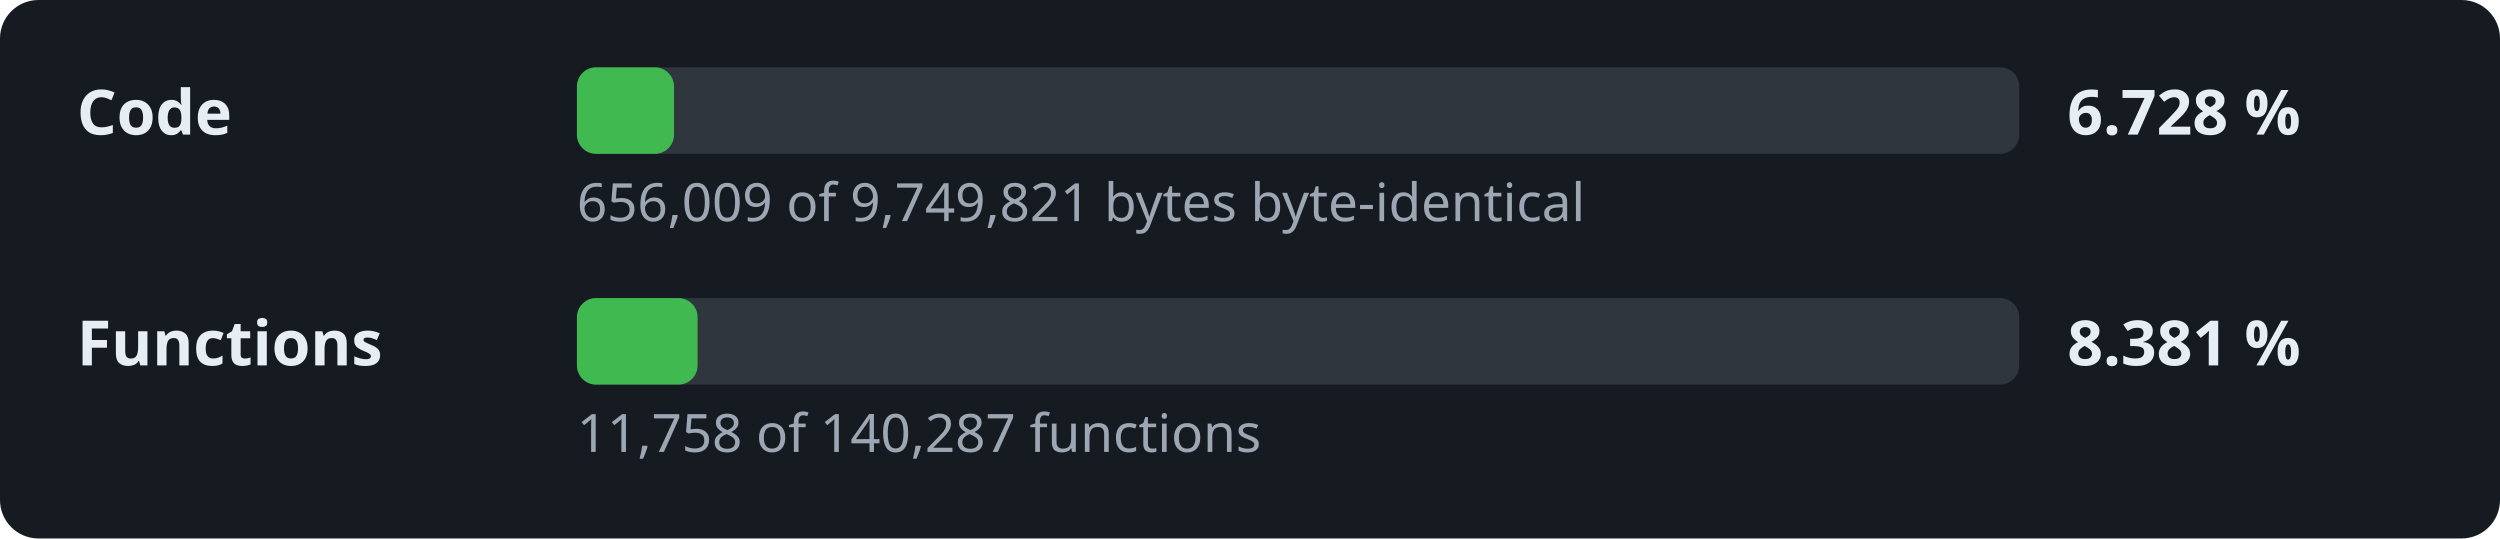
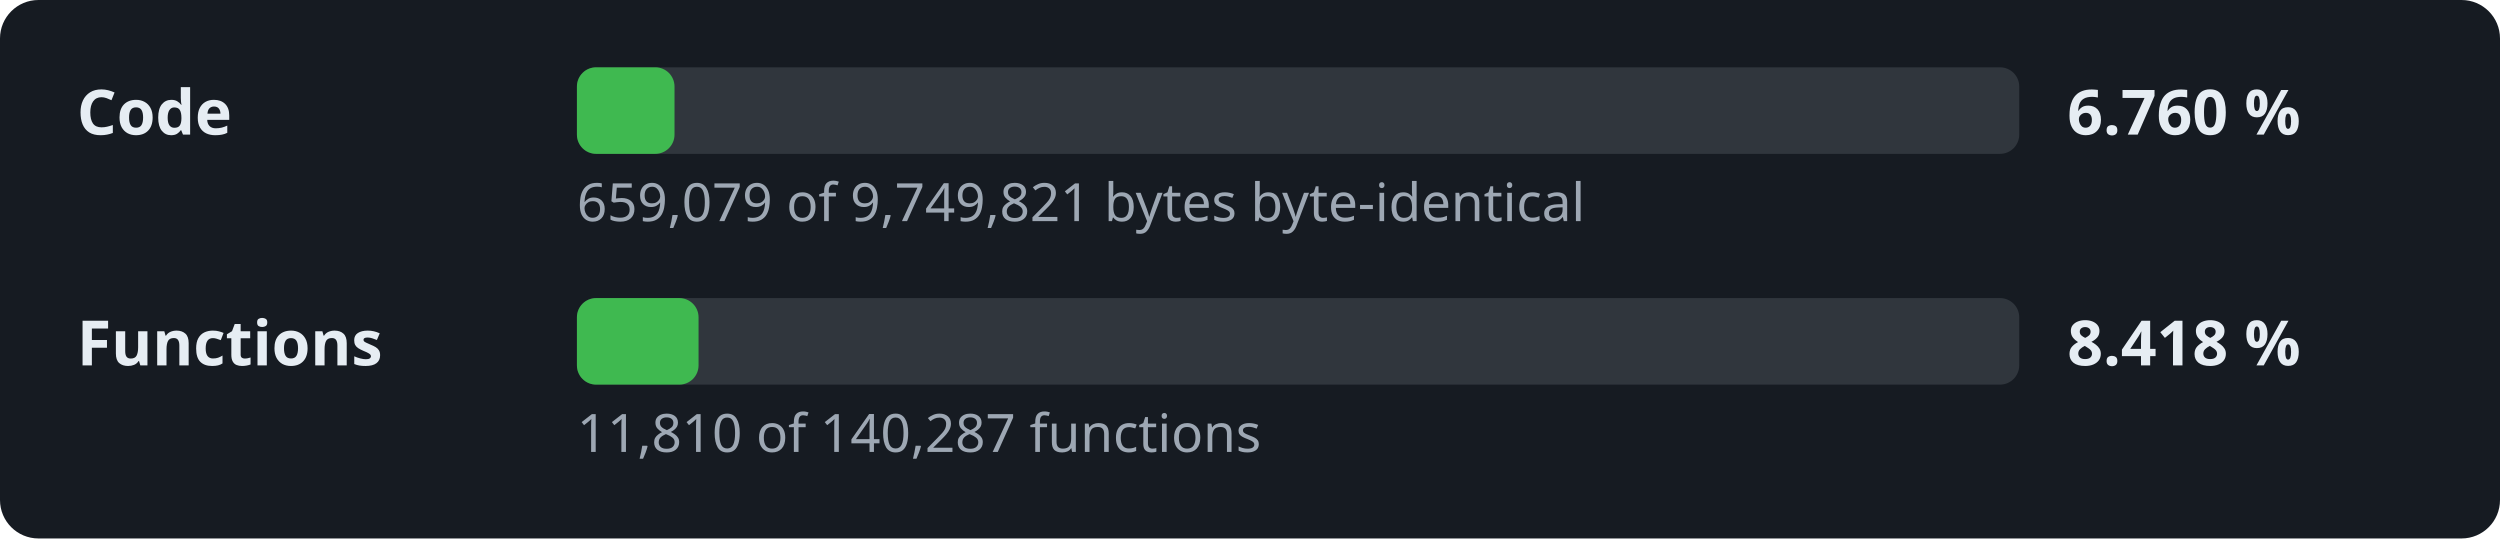
- <svg xmlns="http://www.w3.org/2000/svg" width="520" height="112" viewBox="0 0 520 112" role="img" aria-label="Decompilation progress: 6.728 % of the code">
+ <svg xmlns="http://www.w3.org/2000/svg" width="520" height="112" viewBox="0 0 520 112" role="img" aria-label="Decompilation progress: 6.760 % of the code">
  <style>.l,.v{font:600 13px sans-serif;fill:#e6edf3}.d{font:11px sans-serif;fill:#9da7b3}.t{fill:#30363d}.f{fill:#3fb950}</style>
  <rect width="520" height="112" rx="8" fill="#161b22" />
  <text x="16" y="28" class="l">Code</text>
  <rect x="120" y="14" width="300" height="18" rx="4" class="t" />
-   <rect x="120" y="14" width="20.2" height="18" rx="4" class="f" />
-   <text x="430" y="28" class="v">6.728 %</text>
-   <text x="120" y="46" class="d">656,009 of 9,749,821 bytes byte-identical</text>
+   <rect x="120" y="14" width="20.3" height="18" rx="4" class="f" />
+   <text x="430" y="28" class="v">6.760 %</text>
+   <text x="120" y="46" class="d">659,079 of 9,749,821 bytes byte-identical</text>
  <text x="16" y="76" class="l">Functions</text>
  <rect x="120" y="62" width="300" height="18" rx="4" class="t" />
-   <rect x="120" y="62" width="25.1" height="18" rx="4" class="f" />
-   <text x="430" y="76" class="v">8.381 %</text>
-   <text x="120" y="94" class="d">11,758 of 140,287 functions</text>
+   <rect x="120" y="62" width="25.3" height="18" rx="4" class="f" />
+   <text x="430" y="76" class="v">8.418 %</text>
+   <text x="120" y="94" class="d">11,810 of 140,287 functions</text>
</svg>
